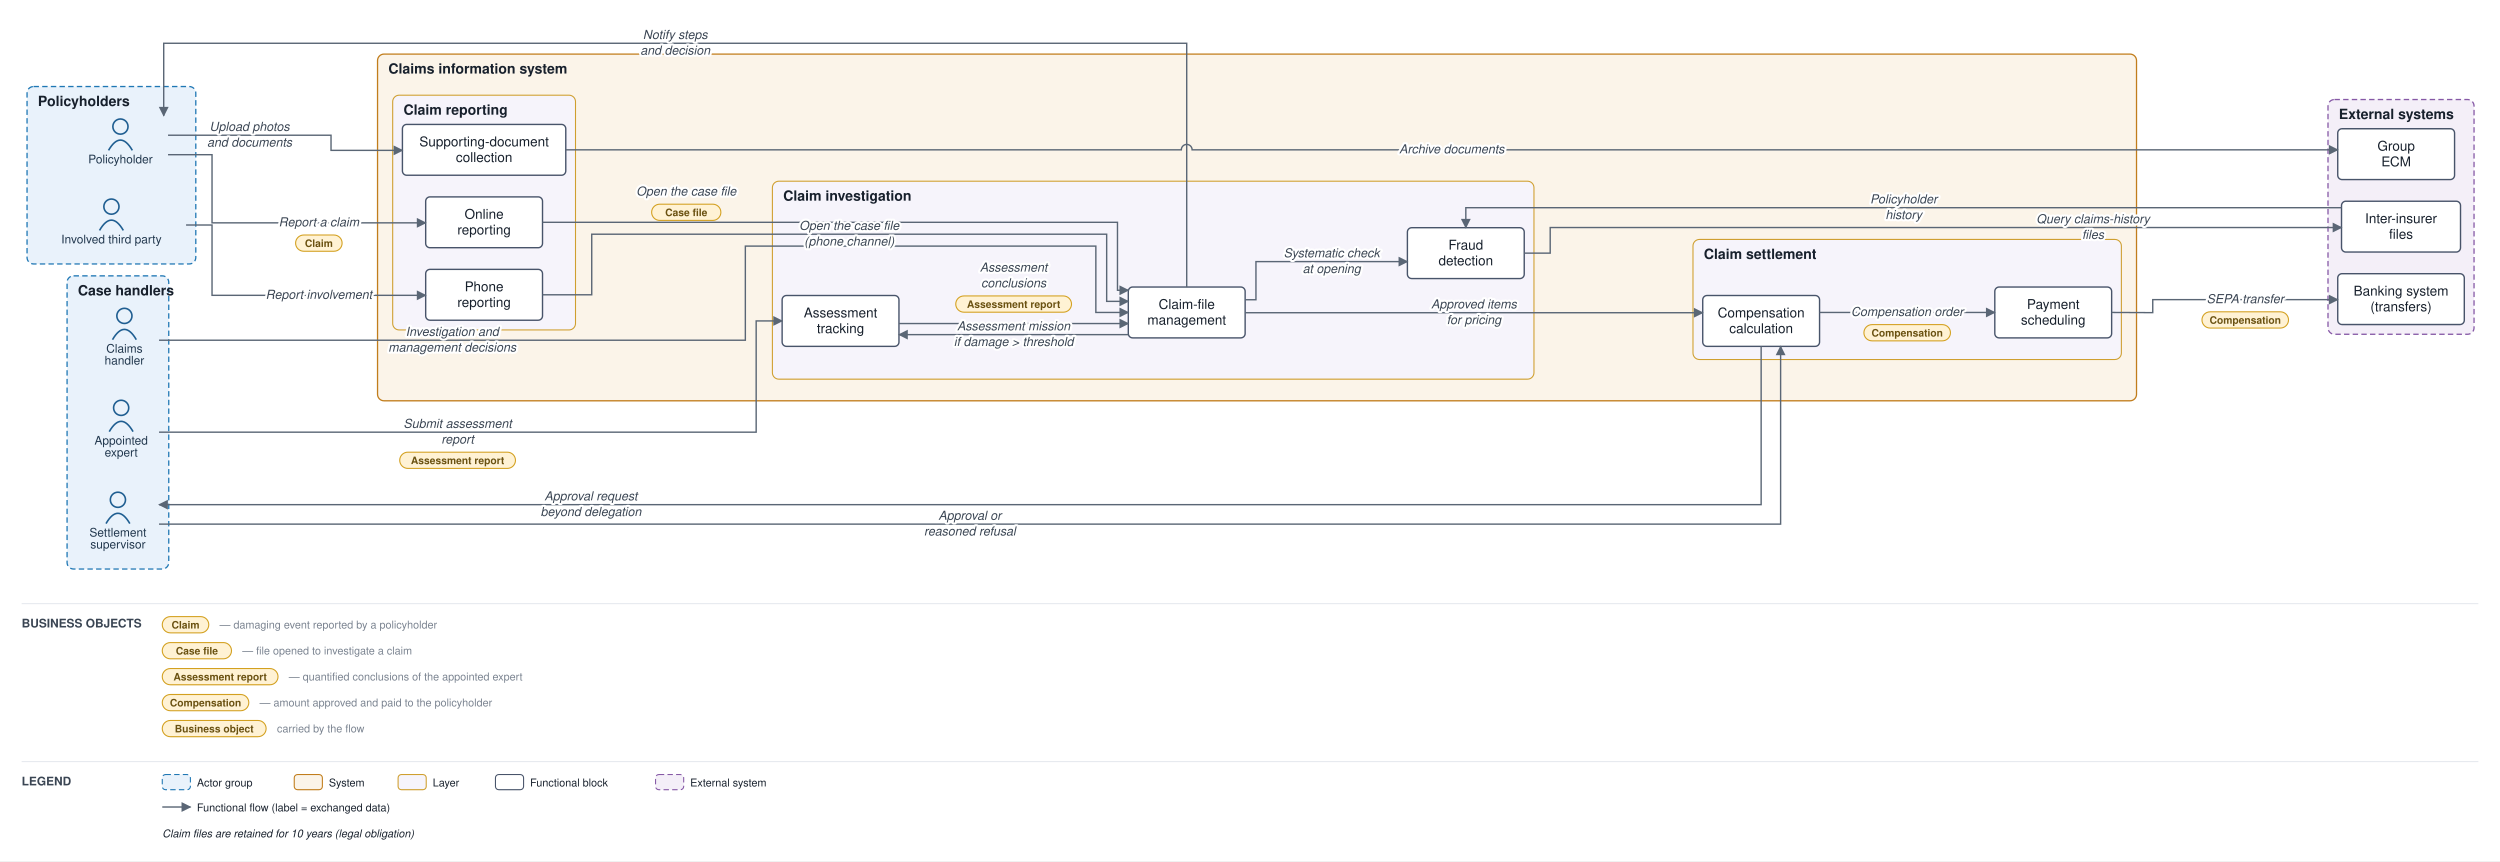
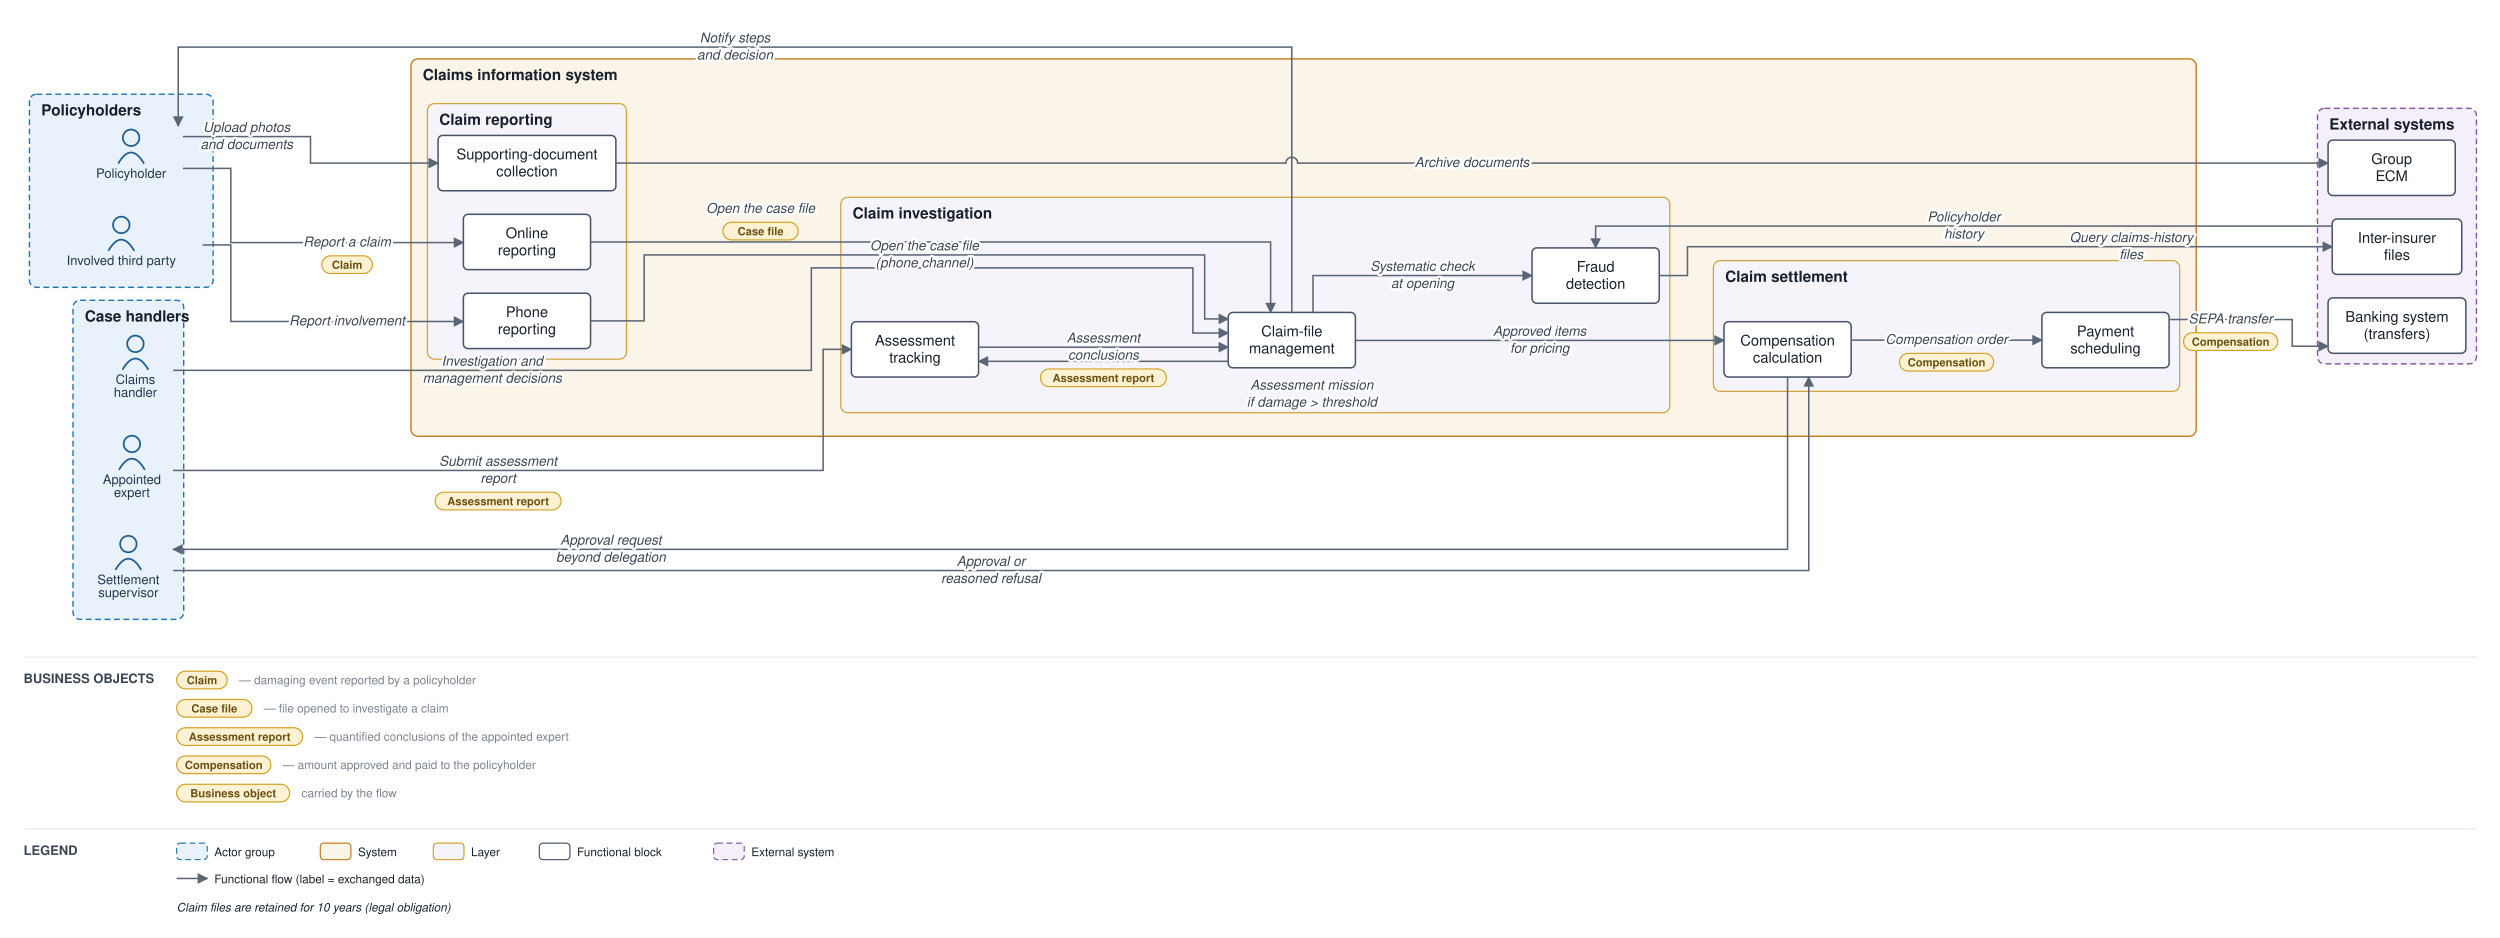
- <svg xmlns="http://www.w3.org/2000/svg" viewBox="0 0 2311 796" font-family="Helvetica,Arial,sans-serif">
+ <svg xmlns="http://www.w3.org/2000/svg" viewBox="0 0 2123 796" font-family="Helvetica,Arial,sans-serif">
  <defs>
    <marker id="arr" viewBox="0 0 10 10" refX="9" refY="5" markerWidth="7" markerHeight="7" orient="auto-start-reverse">
      <path d="M0,0 L10,5 L0,10 z" fill="#5a6675" />
    </marker>
  </defs>
-   <rect width="2311" height="796" fill="#ffffff" />
+   <rect width="2123" height="796" fill="#ffffff" />
  <rect x="25" y="80" width="156" height="164" rx="6" fill="#e9f2fb" stroke="#1f77b4" stroke-width="1.2" stroke-dasharray="5 3" />
  <text x="35" y="98" font-size="13" font-weight="bold" fill="#17202c">Policyholders</text>
  <rect x="62" y="255" width="94" height="271" rx="6" fill="#e9f2fb" stroke="#1f77b4" stroke-width="1.2" stroke-dasharray="5 3" />
  <text x="72" y="273" font-size="13" font-weight="bold" fill="#17202c">Case handlers</text>
-   <rect x="349" y="50" width="1626" height="320.5" rx="6" fill="#fbf4e9" stroke="#c17d1c" stroke-width="1.2" />
+   <rect x="349" y="50" width="1516" height="320.5" rx="6" fill="#fbf4e9" stroke="#c17d1c" stroke-width="1.2" />
  <text x="359" y="68" font-size="13" font-weight="bold" fill="#17202c">Claims information system</text>
  <rect x="363" y="88" width="169" height="217" rx="6" fill="#f6f4fb" stroke="#cf9f2f" stroke-width="1" />
  <text x="373" y="106" font-size="13" font-weight="bold" fill="#17202c">Claim reporting</text>
  <rect x="714" y="167.5" width="704" height="183" rx="6" fill="#f6f4fb" stroke="#cf9f2f" stroke-width="1" />
  <text x="724" y="185.5" font-size="13" font-weight="bold" fill="#17202c">Claim investigation</text>
-   <rect x="1565" y="221.333" width="396" height="111" rx="6" fill="#f6f4fb" stroke="#cf9f2f" stroke-width="1" />
-   <text x="1575" y="239.333" font-size="13" font-weight="bold" fill="#17202c">Claim settlement</text>
-   <rect x="2152" y="92" width="135" height="217" rx="6" fill="#f4eff8" stroke="#8659a6" stroke-width="1.2" stroke-dasharray="5 3" />
-   <text x="2162" y="110" font-size="13" font-weight="bold" fill="#17202c">External systems</text>
+   <rect x="1455" y="221.333" width="396" height="111" rx="6" fill="#f6f4fb" stroke="#cf9f2f" stroke-width="1" />
+   <text x="1465" y="239.333" font-size="13" font-weight="bold" fill="#17202c">Claim settlement</text>
+   <rect x="1968" y="92" width="135" height="217" rx="6" fill="#f4eff8" stroke="#8659a6" stroke-width="1.2" stroke-dasharray="5 3" />
+   <text x="1978" y="110" font-size="13" font-weight="bold" fill="#17202c">External systems</text>
  <circle cx="111.333" cy="117" r="7" fill="none" stroke="#1f5e91" stroke-width="1.5" />
  <path d="M 100.333 139 q 11 -19 22 0" fill="none" stroke="#1f5e91" stroke-width="1.5" />
  <text x="111.333" y="151" font-size="11" text-anchor="middle" fill="#20364c">Policyholder</text>
  <circle cx="103" cy="191" r="7" fill="none" stroke="#1f5e91" stroke-width="1.5" />
  <path d="M 92 213 q 11 -19 22 0" fill="none" stroke="#1f5e91" stroke-width="1.5" />
  <text x="103" y="225" font-size="11" text-anchor="middle" fill="#20364c">Involved third party</text>
  <circle cx="115" cy="292" r="7" fill="none" stroke="#1f5e91" stroke-width="1.5" />
  <path d="M 104 314 q 11 -19 22 0" fill="none" stroke="#1f5e91" stroke-width="1.5" />
  <text x="115" y="326" font-size="11" text-anchor="middle" fill="#20364c">Claims</text>
  <text x="115" y="337" font-size="11" text-anchor="middle" fill="#20364c">handler</text>
  <circle cx="112" cy="377" r="7" fill="none" stroke="#1f5e91" stroke-width="1.5" />
  <path d="M 101 399 q 11 -19 22 0" fill="none" stroke="#1f5e91" stroke-width="1.5" />
  <text x="112" y="411" font-size="11" text-anchor="middle" fill="#20364c">Appointed</text>
  <text x="112" y="422" font-size="11" text-anchor="middle" fill="#20364c">expert</text>
  <circle cx="109" cy="462" r="7" fill="none" stroke="#1f5e91" stroke-width="1.5" />
  <path d="M 98 484 q 11 -19 22 0" fill="none" stroke="#1f5e91" stroke-width="1.5" />
  <text x="109" y="496" font-size="11" text-anchor="middle" fill="#20364c">Settlement</text>
  <text x="109" y="507" font-size="11" text-anchor="middle" fill="#20364c">supervisor</text>
  <rect x="393.5" y="182" width="108" height="47" rx="4" fill="#ffffff" stroke="#48546a" stroke-width="1.3" />
  <text x="447.5" y="202.25" font-size="12.5" text-anchor="middle" fill="#17202c">Online</text>
  <text x="447.5" y="216.75" font-size="12.5" text-anchor="middle" fill="#17202c">reporting</text>
  <rect x="393.5" y="249" width="108" height="47" rx="4" fill="#ffffff" stroke="#48546a" stroke-width="1.3" />
  <text x="447.5" y="269.25" font-size="12.5" text-anchor="middle" fill="#17202c">Phone</text>
  <text x="447.5" y="283.75" font-size="12.5" text-anchor="middle" fill="#17202c">reporting</text>
  <rect x="372" y="115" width="151" height="47" rx="4" fill="#ffffff" stroke="#48546a" stroke-width="1.3" />
  <text x="447.5" y="135.25" font-size="12.5" text-anchor="middle" fill="#17202c">Supporting-document</text>
  <text x="447.5" y="149.75" font-size="12.5" text-anchor="middle" fill="#17202c">collection</text>
  <rect x="1043" y="265.333" width="108" height="47" rx="4" fill="#ffffff" stroke="#48546a" stroke-width="1.3" />
  <text x="1097" y="285.583" font-size="12.5" text-anchor="middle" fill="#17202c">Claim-file</text>
  <text x="1097" y="300.083" font-size="12.5" text-anchor="middle" fill="#17202c">management</text>
  <rect x="723" y="273.167" width="108" height="47" rx="4" fill="#ffffff" stroke="#48546a" stroke-width="1.3" />
  <text x="777" y="293.417" font-size="12.5" text-anchor="middle" fill="#17202c">Assessment</text>
  <text x="777" y="307.917" font-size="12.5" text-anchor="middle" fill="#17202c">tracking</text>
  <rect x="1301" y="210.5" width="108" height="47" rx="4" fill="#ffffff" stroke="#48546a" stroke-width="1.3" />
  <text x="1355" y="230.75" font-size="12.5" text-anchor="middle" fill="#17202c">Fraud</text>
  <text x="1355" y="245.25" font-size="12.5" text-anchor="middle" fill="#17202c">detection</text>
-   <rect x="1574" y="273.167" width="108" height="47" rx="4" fill="#ffffff" stroke="#48546a" stroke-width="1.3" />
-   <text x="1628" y="293.417" font-size="12.5" text-anchor="middle" fill="#17202c">Compensation</text>
-   <text x="1628" y="307.917" font-size="12.5" text-anchor="middle" fill="#17202c">calculation</text>
-   <rect x="1844" y="265.333" width="108" height="47" rx="4" fill="#ffffff" stroke="#48546a" stroke-width="1.3" />
-   <text x="1898" y="285.583" font-size="12.5" text-anchor="middle" fill="#17202c">Payment</text>
-   <text x="1898" y="300.083" font-size="12.5" text-anchor="middle" fill="#17202c">scheduling</text>
-   <rect x="2161" y="253" width="117" height="47" rx="4" fill="#ffffff" stroke="#48546a" stroke-width="1.3" />
-   <text x="2219.5" y="273.25" font-size="12.5" text-anchor="middle" fill="#17202c">Banking system</text>
-   <text x="2219.5" y="287.75" font-size="12.5" text-anchor="middle" fill="#17202c">(transfers)</text>
-   <rect x="2164.5" y="186" width="110" height="47" rx="4" fill="#ffffff" stroke="#48546a" stroke-width="1.3" />
-   <text x="2219.5" y="206.25" font-size="12.5" text-anchor="middle" fill="#17202c">Inter-insurer</text>
-   <text x="2219.5" y="220.75" font-size="12.5" text-anchor="middle" fill="#17202c">files</text>
-   <rect x="2161" y="119" width="108" height="47" rx="4" fill="#ffffff" stroke="#48546a" stroke-width="1.3" />
-   <text x="2215" y="139.25" font-size="12.5" text-anchor="middle" fill="#17202c">Group</text>
-   <text x="2215" y="153.75" font-size="12.5" text-anchor="middle" fill="#17202c">ECM</text>
+   <rect x="1464" y="273.167" width="108" height="47" rx="4" fill="#ffffff" stroke="#48546a" stroke-width="1.3" />
+   <text x="1518" y="293.417" font-size="12.5" text-anchor="middle" fill="#17202c">Compensation</text>
+   <text x="1518" y="307.917" font-size="12.5" text-anchor="middle" fill="#17202c">calculation</text>
+   <rect x="1734" y="265.333" width="108" height="47" rx="4" fill="#ffffff" stroke="#48546a" stroke-width="1.3" />
+   <text x="1788" y="285.583" font-size="12.5" text-anchor="middle" fill="#17202c">Payment</text>
+   <text x="1788" y="300.083" font-size="12.5" text-anchor="middle" fill="#17202c">scheduling</text>
+   <rect x="1977" y="253" width="117" height="47" rx="4" fill="#ffffff" stroke="#48546a" stroke-width="1.3" />
+   <text x="2035.5" y="273.25" font-size="12.5" text-anchor="middle" fill="#17202c">Banking system</text>
+   <text x="2035.5" y="287.75" font-size="12.5" text-anchor="middle" fill="#17202c">(transfers)</text>
+   <rect x="1980.5" y="186" width="110" height="47" rx="4" fill="#ffffff" stroke="#48546a" stroke-width="1.3" />
+   <text x="2035.5" y="206.25" font-size="12.5" text-anchor="middle" fill="#17202c">Inter-insurer</text>
+   <text x="2035.5" y="220.75" font-size="12.5" text-anchor="middle" fill="#17202c">files</text>
+   <rect x="1977" y="119" width="108" height="47" rx="4" fill="#ffffff" stroke="#48546a" stroke-width="1.3" />
+   <text x="2031" y="139.25" font-size="12.5" text-anchor="middle" fill="#17202c">Group</text>
+   <text x="2031" y="153.75" font-size="12.5" text-anchor="middle" fill="#17202c">ECM</text>
  <path d="M 155.333 143 L 196 143 L 196 206 L 393.5 206" fill="none" stroke="#5a6675" stroke-width="1.3" marker-end="url(#arr)" />
  <path d="M 172 208 L 196 208 L 196 273 L 393.5 273" fill="none" stroke="#5a6675" stroke-width="1.3" marker-end="url(#arr)" />
-   <path d="M 155.333 125 L 306 125 L 306 139 L 372 139" fill="none" stroke="#5a6675" stroke-width="1.3" marker-end="url(#arr)" />
-   <path d="M 523 138.5 L 1092 138.5 A 5 5 0 0 1 1102 138.5 L 2161 138.5" fill="none" stroke="#5a6675" stroke-width="1.3" marker-end="url(#arr)" />
-   <path d="M 501.5 205.5 L 1033 205.5 L 1033 268.333 L 1043 268.333" fill="none" stroke="#5a6675" stroke-width="1.3" marker-end="url(#arr)" />
-   <path d="M 501.5 272.5 L 547 272.5 L 547 216.5 L 1023 216.5 L 1023 278.583 L 1043 278.583" fill="none" stroke="#5a6675" stroke-width="1.3" marker-end="url(#arr)" />
-   <path d="M 1151 277.083 L 1161 277.083 L 1161 241.833 L 1301 241.833" fill="none" stroke="#5a6675" stroke-width="1.3" marker-end="url(#arr)" />
-   <path d="M 1409 234 L 1433 234 L 1433 210.333 L 2147 210.333 L 2164.5 210.333" fill="none" stroke="#5a6675" stroke-width="1.3" marker-end="url(#arr)" />
-   <path d="M 2164.5 192 L 1355 192 L 1355 210.5" fill="none" stroke="#5a6675" stroke-width="1.3" marker-end="url(#arr)" />
-   <path d="M 1043 309.333 L 831 309.333" fill="none" stroke="#5a6675" stroke-width="1.3" marker-end="url(#arr)" />
+   <path d="M 155.333 116 L 263.667 116 L 263.667 138.5 L 372 138.5" fill="none" stroke="#5a6675" stroke-width="1.3" marker-end="url(#arr)" />
+   <path d="M 523 138.5 L 1092 138.5 A 5 5 0 0 1 1102 138.5 L 1977 138.5" fill="none" stroke="#5a6675" stroke-width="1.3" marker-end="url(#arr)" />
+   <path d="M 501.5 205.5 L 1079 205.5 L 1079 265.333" fill="none" stroke="#5a6675" stroke-width="1.3" marker-end="url(#arr)" />
+   <path d="M 501.5 272.5 L 547 272.5 L 547 216.5 L 1023 216.5 L 1023 270.833 L 1043 270.833" fill="none" stroke="#5a6675" stroke-width="1.3" marker-end="url(#arr)" />
+   <path d="M 1115 265.333 L 1115 234 L 1301 234" fill="none" stroke="#5a6675" stroke-width="1.3" marker-end="url(#arr)" />
+   <path d="M 1409 234 L 1433 234 L 1433 209.5 L 1980.5 209.5" fill="none" stroke="#5a6675" stroke-width="1.3" marker-end="url(#arr)" />
+   <path d="M 1980.5 192 L 1355 192 L 1355 210.5" fill="none" stroke="#5a6675" stroke-width="1.3" marker-end="url(#arr)" />
+   <path d="M 1043 306.833 L 831 306.833" fill="none" stroke="#5a6675" stroke-width="1.3" marker-end="url(#arr)" />
  <path d="M 147 399.5 L 699 399.5 L 699 296.667 L 723 296.667" fill="none" stroke="#5a6675" stroke-width="1.3" marker-end="url(#arr)" />
-   <path d="M 831 299.083 L 1043 299.083" fill="none" stroke="#5a6675" stroke-width="1.3" marker-end="url(#arr)" />
-   <path d="M 147 314.5 L 689 314.5 L 689 227.5 L 1013 227.5 L 1013 288.833 L 1043 288.833" fill="none" stroke="#5a6675" stroke-width="1.3" marker-end="url(#arr)" />
-   <path d="M 1151 289.083 L 1574 289.083" fill="none" stroke="#5a6675" stroke-width="1.3" marker-end="url(#arr)" />
-   <path d="M 1628 320.167 L 1628 466.5 L 147 466.5" fill="none" stroke="#5a6675" stroke-width="1.3" marker-end="url(#arr)" />
-   <path d="M 147 484.5 L 1646 484.5 L 1646 320.167" fill="none" stroke="#5a6675" stroke-width="1.3" marker-end="url(#arr)" />
-   <path d="M 1682 288.833 L 1844 288.833" fill="none" stroke="#5a6675" stroke-width="1.3" marker-end="url(#arr)" />
-   <path d="M 1952 288.833 L 1990 289 L 1990 277 L 2161 277" fill="none" stroke="#5a6675" stroke-width="1.3" marker-end="url(#arr)" />
+   <path d="M 831 294.833 L 1043 294.833" fill="none" stroke="#5a6675" stroke-width="1.3" marker-end="url(#arr)" />
+   <path d="M 147 314.5 L 689 314.5 L 689 227.5 L 1013 227.5 L 1013 282.833 L 1043 282.833" fill="none" stroke="#5a6675" stroke-width="1.3" marker-end="url(#arr)" />
+   <path d="M 1151 289.083 L 1464 289.083" fill="none" stroke="#5a6675" stroke-width="1.3" marker-end="url(#arr)" />
+   <path d="M 1518 320.167 L 1518 466.5 L 147 466.5" fill="none" stroke="#5a6675" stroke-width="1.3" marker-end="url(#arr)" />
+   <path d="M 147 484.5 L 1536 484.5 L 1536 320.167" fill="none" stroke="#5a6675" stroke-width="1.3" marker-end="url(#arr)" />
+   <path d="M 1572 288.833 L 1734 288.833" fill="none" stroke="#5a6675" stroke-width="1.3" marker-end="url(#arr)" />
+   <path d="M 1842 271.333 L 1946.5 271.333 L 1946.5 294 L 1977 294" fill="none" stroke="#5a6675" stroke-width="1.3" marker-end="url(#arr)" />
  <path d="M 1097 265.333 L 1097 40 L 151.333 40 L 151.333 107" fill="none" stroke="#5a6675" stroke-width="1.3" marker-end="url(#arr)" />
  <text x="294.75" y="209.25" font-size="11.5" text-anchor="middle" fill="#3a4553" font-style="italic" stroke="#ffffff" stroke-width="4" paint-order="stroke" stroke-linejoin="round">Report a claim</text>
  <rect x="273.25" y="217.25" width="43" height="15" rx="7.5" fill="#fff2d4" stroke="#d3a01f" stroke-width="1" />
  <text x="294.75" y="228.25" font-size="9.5" text-anchor="middle" fill="#6a5111" font-weight="bold">Claim</text>
  <text x="294.75" y="276.25" font-size="11.5" text-anchor="middle" fill="#3a4553" font-style="italic" stroke="#ffffff" stroke-width="4" paint-order="stroke" stroke-linejoin="round">Report involvement</text>
-   <text x="230.667" y="121" font-size="11.5" text-anchor="middle" fill="#3a4553" font-style="italic" stroke="#ffffff" stroke-width="4" paint-order="stroke" stroke-linejoin="round">Upload photos</text>
-   <text x="230.667" y="135.5" font-size="11.5" text-anchor="middle" fill="#3a4553" font-style="italic" stroke="#ffffff" stroke-width="4" paint-order="stroke" stroke-linejoin="round">and documents</text>
-   <text x="1342" y="141.75" font-size="11.5" text-anchor="middle" fill="#3a4553" font-style="italic" stroke="#ffffff" stroke-width="4" paint-order="stroke" stroke-linejoin="round">Archive documents</text>
-   <text x="634.375" y="180.75" font-size="11.5" text-anchor="middle" fill="#3a4553" font-style="italic" stroke="#ffffff" stroke-width="4" paint-order="stroke" stroke-linejoin="round">Open the case file</text>
-   <rect x="602.375" y="188.75" width="64" height="15" rx="7.5" fill="#fff2d4" stroke="#d3a01f" stroke-width="1" />
-   <text x="634.375" y="199.75" font-size="9.5" text-anchor="middle" fill="#6a5111" font-weight="bold">Case file</text>
+   <text x="209.5" y="112" font-size="11.5" text-anchor="middle" fill="#3a4553" font-style="italic" stroke="#ffffff" stroke-width="4" paint-order="stroke" stroke-linejoin="round">Upload photos</text>
+   <text x="209.5" y="126.5" font-size="11.5" text-anchor="middle" fill="#3a4553" font-style="italic" stroke="#ffffff" stroke-width="4" paint-order="stroke" stroke-linejoin="round">and documents</text>
+   <text x="1250" y="141.75" font-size="11.5" text-anchor="middle" fill="#3a4553" font-style="italic" stroke="#ffffff" stroke-width="4" paint-order="stroke" stroke-linejoin="round">Archive documents</text>
+   <text x="645.875" y="180.75" font-size="11.5" text-anchor="middle" fill="#3a4553" font-style="italic" stroke="#ffffff" stroke-width="4" paint-order="stroke" stroke-linejoin="round">Open the case file</text>
+   <rect x="613.875" y="188.75" width="64" height="15" rx="7.5" fill="#fff2d4" stroke="#d3a01f" stroke-width="1" />
+   <text x="645.875" y="199.75" font-size="9.5" text-anchor="middle" fill="#6a5111" font-weight="bold">Case file</text>
  <text x="785" y="212.5" font-size="11.5" text-anchor="middle" fill="#3a4553" font-style="italic" stroke="#ffffff" stroke-width="4" paint-order="stroke" stroke-linejoin="round">Open the case file</text>
  <text x="785" y="227" font-size="11.5" text-anchor="middle" fill="#3a4553" font-style="italic" stroke="#ffffff" stroke-width="4" paint-order="stroke" stroke-linejoin="round">(phone channel)</text>
-   <text x="1231" y="237.833" font-size="11.5" text-anchor="middle" fill="#3a4553" font-style="italic" stroke="#ffffff" stroke-width="4" paint-order="stroke" stroke-linejoin="round">Systematic check</text>
-   <text x="1231" y="252.333" font-size="11.5" text-anchor="middle" fill="#3a4553" font-style="italic" stroke="#ffffff" stroke-width="4" paint-order="stroke" stroke-linejoin="round">at opening</text>
-   <text x="1934.75" y="206.333" font-size="11.5" text-anchor="middle" fill="#3a4553" font-style="italic" stroke="#ffffff" stroke-width="4" paint-order="stroke" stroke-linejoin="round">Query claims-history</text>
-   <text x="1934.75" y="220.833" font-size="11.5" text-anchor="middle" fill="#3a4553" font-style="italic" stroke="#ffffff" stroke-width="4" paint-order="stroke" stroke-linejoin="round">files</text>
-   <text x="1759.75" y="188" font-size="11.5" text-anchor="middle" fill="#3a4553" font-style="italic" stroke="#ffffff" stroke-width="4" paint-order="stroke" stroke-linejoin="round">Policyholder</text>
-   <text x="1759.75" y="202.5" font-size="11.5" text-anchor="middle" fill="#3a4553" font-style="italic" stroke="#ffffff" stroke-width="4" paint-order="stroke" stroke-linejoin="round">history</text>
-   <text x="937" y="305.333" font-size="11.5" text-anchor="middle" fill="#3a4553" font-style="italic" stroke="#ffffff" stroke-width="4" paint-order="stroke" stroke-linejoin="round">Assessment mission</text>
-   <text x="937" y="319.833" font-size="11.5" text-anchor="middle" fill="#3a4553" font-style="italic" stroke="#ffffff" stroke-width="4" paint-order="stroke" stroke-linejoin="round">if damage &gt; threshold</text>
+   <text x="1208" y="230" font-size="11.5" text-anchor="middle" fill="#3a4553" font-style="italic" stroke="#ffffff" stroke-width="4" paint-order="stroke" stroke-linejoin="round">Systematic check</text>
+   <text x="1208" y="244.5" font-size="11.5" text-anchor="middle" fill="#3a4553" font-style="italic" stroke="#ffffff" stroke-width="4" paint-order="stroke" stroke-linejoin="round">at opening</text>
+   <text x="1809.875" y="205.5" font-size="11.5" text-anchor="middle" fill="#3a4553" font-style="italic" stroke="#ffffff" stroke-width="4" paint-order="stroke" stroke-linejoin="round">Query claims-history</text>
+   <text x="1809.875" y="220" font-size="11.5" text-anchor="middle" fill="#3a4553" font-style="italic" stroke="#ffffff" stroke-width="4" paint-order="stroke" stroke-linejoin="round">files</text>
+   <text x="1667.75" y="188" font-size="11.5" text-anchor="middle" fill="#3a4553" font-style="italic" stroke="#ffffff" stroke-width="4" paint-order="stroke" stroke-linejoin="round">Policyholder</text>
+   <text x="1667.75" y="202.5" font-size="11.5" text-anchor="middle" fill="#3a4553" font-style="italic" stroke="#ffffff" stroke-width="4" paint-order="stroke" stroke-linejoin="round">history</text>
+   <text x="1114" y="330.833" font-size="11.5" text-anchor="middle" fill="#3a4553" font-style="italic" stroke="#ffffff" stroke-width="4" paint-order="stroke" stroke-linejoin="round">Assessment mission</text>
+   <text x="1114" y="345.333" font-size="11.5" text-anchor="middle" fill="#3a4553" font-style="italic" stroke="#ffffff" stroke-width="4" paint-order="stroke" stroke-linejoin="round">if damage &gt; threshold</text>
  <text x="423" y="395.5" font-size="11.5" text-anchor="middle" fill="#3a4553" font-style="italic" stroke="#ffffff" stroke-width="4" paint-order="stroke" stroke-linejoin="round">Submit assessment</text>
  <text x="423" y="410" font-size="11.5" text-anchor="middle" fill="#3a4553" font-style="italic" stroke="#ffffff" stroke-width="4" paint-order="stroke" stroke-linejoin="round">report</text>
  <rect x="369.5" y="418" width="107" height="15" rx="7.5" fill="#fff2d4" stroke="#d3a01f" stroke-width="1" />
  <text x="423" y="429" font-size="9.5" text-anchor="middle" fill="#6a5111" font-weight="bold">Assessment report</text>
-   <text x="937" y="251.083" font-size="11.5" text-anchor="middle" fill="#3a4553" font-style="italic" stroke="#ffffff" stroke-width="4" paint-order="stroke" stroke-linejoin="round">Assessment</text>
-   <text x="937" y="265.583" font-size="11.5" text-anchor="middle" fill="#3a4553" font-style="italic" stroke="#ffffff" stroke-width="4" paint-order="stroke" stroke-linejoin="round">conclusions</text>
-   <rect x="883.5" y="273.583" width="107" height="15" rx="7.5" fill="#fff2d4" stroke="#d3a01f" stroke-width="1" />
-   <text x="937" y="284.583" font-size="9.5" text-anchor="middle" fill="#6a5111" font-weight="bold">Assessment report</text>
+   <text x="937" y="290.833" font-size="11.5" text-anchor="middle" fill="#3a4553" font-style="italic" stroke="#ffffff" stroke-width="4" paint-order="stroke" stroke-linejoin="round">Assessment</text>
+   <text x="937" y="305.333" font-size="11.5" text-anchor="middle" fill="#3a4553" font-style="italic" stroke="#ffffff" stroke-width="4" paint-order="stroke" stroke-linejoin="round">conclusions</text>
+   <rect x="883.5" y="313.333" width="107" height="15" rx="7.5" fill="#fff2d4" stroke="#d3a01f" stroke-width="1" />
+   <text x="937" y="324.333" font-size="9.5" text-anchor="middle" fill="#6a5111" font-weight="bold">Assessment report</text>
  <text x="418" y="310.5" font-size="11.5" text-anchor="middle" fill="#3a4553" font-style="italic" stroke="#ffffff" stroke-width="4" paint-order="stroke" stroke-linejoin="round">Investigation and</text>
  <text x="418" y="325" font-size="11.5" text-anchor="middle" fill="#3a4553" font-style="italic" stroke="#ffffff" stroke-width="4" paint-order="stroke" stroke-linejoin="round">management decisions</text>
-   <text x="1362.5" y="285.083" font-size="11.5" text-anchor="middle" fill="#3a4553" font-style="italic" stroke="#ffffff" stroke-width="4" paint-order="stroke" stroke-linejoin="round">Approved items</text>
-   <text x="1362.5" y="299.583" font-size="11.5" text-anchor="middle" fill="#3a4553" font-style="italic" stroke="#ffffff" stroke-width="4" paint-order="stroke" stroke-linejoin="round">for pricing</text>
-   <text x="546.25" y="462.5" font-size="11.5" text-anchor="middle" fill="#3a4553" font-style="italic" stroke="#ffffff" stroke-width="4" paint-order="stroke" stroke-linejoin="round">Approval request</text>
-   <text x="546.25" y="477" font-size="11.5" text-anchor="middle" fill="#3a4553" font-style="italic" stroke="#ffffff" stroke-width="4" paint-order="stroke" stroke-linejoin="round">beyond delegation</text>
-   <text x="896.5" y="480.5" font-size="11.5" text-anchor="middle" fill="#3a4553" font-style="italic" stroke="#ffffff" stroke-width="4" paint-order="stroke" stroke-linejoin="round">Approval or</text>
-   <text x="896.5" y="495" font-size="11.5" text-anchor="middle" fill="#3a4553" font-style="italic" stroke="#ffffff" stroke-width="4" paint-order="stroke" stroke-linejoin="round">reasoned refusal</text>
-   <text x="1763" y="292.083" font-size="11.5" text-anchor="middle" fill="#3a4553" font-style="italic" stroke="#ffffff" stroke-width="4" paint-order="stroke" stroke-linejoin="round">Compensation order</text>
-   <rect x="1723" y="300.083" width="80" height="15" rx="7.5" fill="#fff2d4" stroke="#d3a01f" stroke-width="1" />
-   <text x="1763" y="311.083" font-size="9.5" text-anchor="middle" fill="#6a5111" font-weight="bold">Compensation</text>
-   <text x="2075.5" y="280.25" font-size="11.5" text-anchor="middle" fill="#3a4553" font-style="italic" stroke="#ffffff" stroke-width="4" paint-order="stroke" stroke-linejoin="round">SEPA transfer</text>
-   <rect x="2035.5" y="288.25" width="80" height="15" rx="7.5" fill="#fff2d4" stroke="#d3a01f" stroke-width="1" />
-   <text x="2075.5" y="299.25" font-size="9.5" text-anchor="middle" fill="#6a5111" font-weight="bold">Compensation</text>
+   <text x="1307.5" y="285.083" font-size="11.5" text-anchor="middle" fill="#3a4553" font-style="italic" stroke="#ffffff" stroke-width="4" paint-order="stroke" stroke-linejoin="round">Approved items</text>
+   <text x="1307.5" y="299.583" font-size="11.5" text-anchor="middle" fill="#3a4553" font-style="italic" stroke="#ffffff" stroke-width="4" paint-order="stroke" stroke-linejoin="round">for pricing</text>
+   <text x="518.75" y="462.5" font-size="11.5" text-anchor="middle" fill="#3a4553" font-style="italic" stroke="#ffffff" stroke-width="4" paint-order="stroke" stroke-linejoin="round">Approval request</text>
+   <text x="518.75" y="477" font-size="11.5" text-anchor="middle" fill="#3a4553" font-style="italic" stroke="#ffffff" stroke-width="4" paint-order="stroke" stroke-linejoin="round">beyond delegation</text>
+   <text x="841.5" y="480.5" font-size="11.5" text-anchor="middle" fill="#3a4553" font-style="italic" stroke="#ffffff" stroke-width="4" paint-order="stroke" stroke-linejoin="round">Approval or</text>
+   <text x="841.5" y="495" font-size="11.5" text-anchor="middle" fill="#3a4553" font-style="italic" stroke="#ffffff" stroke-width="4" paint-order="stroke" stroke-linejoin="round">reasoned refusal</text>
+   <text x="1653" y="292.083" font-size="11.5" text-anchor="middle" fill="#3a4553" font-style="italic" stroke="#ffffff" stroke-width="4" paint-order="stroke" stroke-linejoin="round">Compensation order</text>
+   <rect x="1613" y="300.083" width="80" height="15" rx="7.5" fill="#fff2d4" stroke="#d3a01f" stroke-width="1" />
+   <text x="1653" y="311.083" font-size="9.5" text-anchor="middle" fill="#6a5111" font-weight="bold">Compensation</text>
+   <text x="1894.25" y="274.583" font-size="11.5" text-anchor="middle" fill="#3a4553" font-style="italic" stroke="#ffffff" stroke-width="4" paint-order="stroke" stroke-linejoin="round">SEPA transfer</text>
+   <rect x="1854.25" y="282.583" width="80" height="15" rx="7.5" fill="#fff2d4" stroke="#d3a01f" stroke-width="1" />
+   <text x="1894.25" y="293.583" font-size="9.5" text-anchor="middle" fill="#6a5111" font-weight="bold">Compensation</text>
  <text x="624.167" y="36" font-size="11.5" text-anchor="middle" fill="#3a4553" font-style="italic" stroke="#ffffff" stroke-width="4" paint-order="stroke" stroke-linejoin="round">Notify steps</text>
  <text x="624.167" y="50.5" font-size="11.5" text-anchor="middle" fill="#3a4553" font-style="italic" stroke="#ffffff" stroke-width="4" paint-order="stroke" stroke-linejoin="round">and decision</text>
-   <line x1="20" y1="558" x2="2291" y2="558" stroke="#e6e9ee" stroke-width="1" />
+   <line x1="20" y1="558" x2="2103" y2="558" stroke="#e6e9ee" stroke-width="1" />
  <text x="20" y="580" font-size="11" font-weight="bold" fill="#3a4553">BUSINESS OBJECTS</text>
  <rect x="150" y="570" width="43" height="15" rx="7.5" fill="#fff2d4" stroke="#d3a01f" />
  <text x="171.5" y="581" font-size="9.5" text-anchor="middle" fill="#6a5111" font-weight="bold">Claim</text>
  <text x="203" y="581" font-size="10" fill="#79828f">— damaging event reported by a policyholder</text>
  <rect x="150" y="594" width="64" height="15" rx="7.5" fill="#fff2d4" stroke="#d3a01f" />
  <text x="182" y="605" font-size="9.5" text-anchor="middle" fill="#6a5111" font-weight="bold">Case file</text>
  <text x="224" y="605" font-size="10" fill="#79828f">— file opened to investigate a claim</text>
  <rect x="150" y="618" width="107" height="15" rx="7.5" fill="#fff2d4" stroke="#d3a01f" />
  <text x="203.5" y="629" font-size="9.5" text-anchor="middle" fill="#6a5111" font-weight="bold">Assessment report</text>
  <text x="267" y="629" font-size="10" fill="#79828f">— quantified conclusions of the appointed expert</text>
  <rect x="150" y="642" width="80" height="15" rx="7.5" fill="#fff2d4" stroke="#d3a01f" />
  <text x="190" y="653" font-size="9.5" text-anchor="middle" fill="#6a5111" font-weight="bold">Compensation</text>
  <text x="240" y="653" font-size="10" fill="#79828f">— amount approved and paid to the policyholder</text>
  <rect x="150" y="666" width="96" height="15" rx="7.5" fill="#fff2d4" stroke="#d3a01f" />
  <text x="198" y="677" font-size="9.5" text-anchor="middle" fill="#6a5111" font-weight="bold">Business object</text>
  <text x="256" y="677" font-size="10" fill="#79828f">carried by the flow</text>
-   <line x1="20" y1="704" x2="2291" y2="704" stroke="#e6e9ee" stroke-width="1" />
+   <line x1="20" y1="704" x2="2103" y2="704" stroke="#e6e9ee" stroke-width="1" />
  <text x="20" y="726" font-size="11" font-weight="bold" fill="#3a4553">LEGEND</text>
  <rect x="150" y="716" width="26" height="14" rx="3" fill="#e9f2fb" stroke="#1f77b4" stroke-dasharray="5 3" />
  <text x="182" y="727" font-size="10" fill="#17202c">Actor group</text>
  <rect x="272" y="716" width="26" height="14" rx="3" fill="#fbf4e9" stroke="#c17d1c" />
  <text x="304" y="727" font-size="10" fill="#17202c">System</text>
  <rect x="368" y="716" width="26" height="14" rx="3" fill="#f6f4fb" stroke="#cf9f2f" />
  <text x="400" y="727" font-size="10" fill="#17202c">Layer</text>
  <rect x="458" y="716" width="26" height="14" rx="3" fill="#ffffff" stroke="#48546a" />
  <text x="490" y="727" font-size="10" fill="#17202c">Functional block</text>
  <rect x="606" y="716" width="26" height="14" rx="3" fill="#f4eff8" stroke="#8659a6" stroke-dasharray="5 3" />
  <text x="638" y="727" font-size="10" fill="#17202c">External system</text>
  <line x1="150" y1="746" x2="176" y2="746" stroke="#5a6675" stroke-width="1.3" marker-end="url(#arr)" />
  <text x="182" y="750" font-size="10" fill="#17202c">Functional flow (label = exchanged data)</text>
  <text x="150" y="774" font-size="10" fill="#17202c" font-style="italic">Claim files are retained for 10 years (legal obligation)</text>
</svg>
